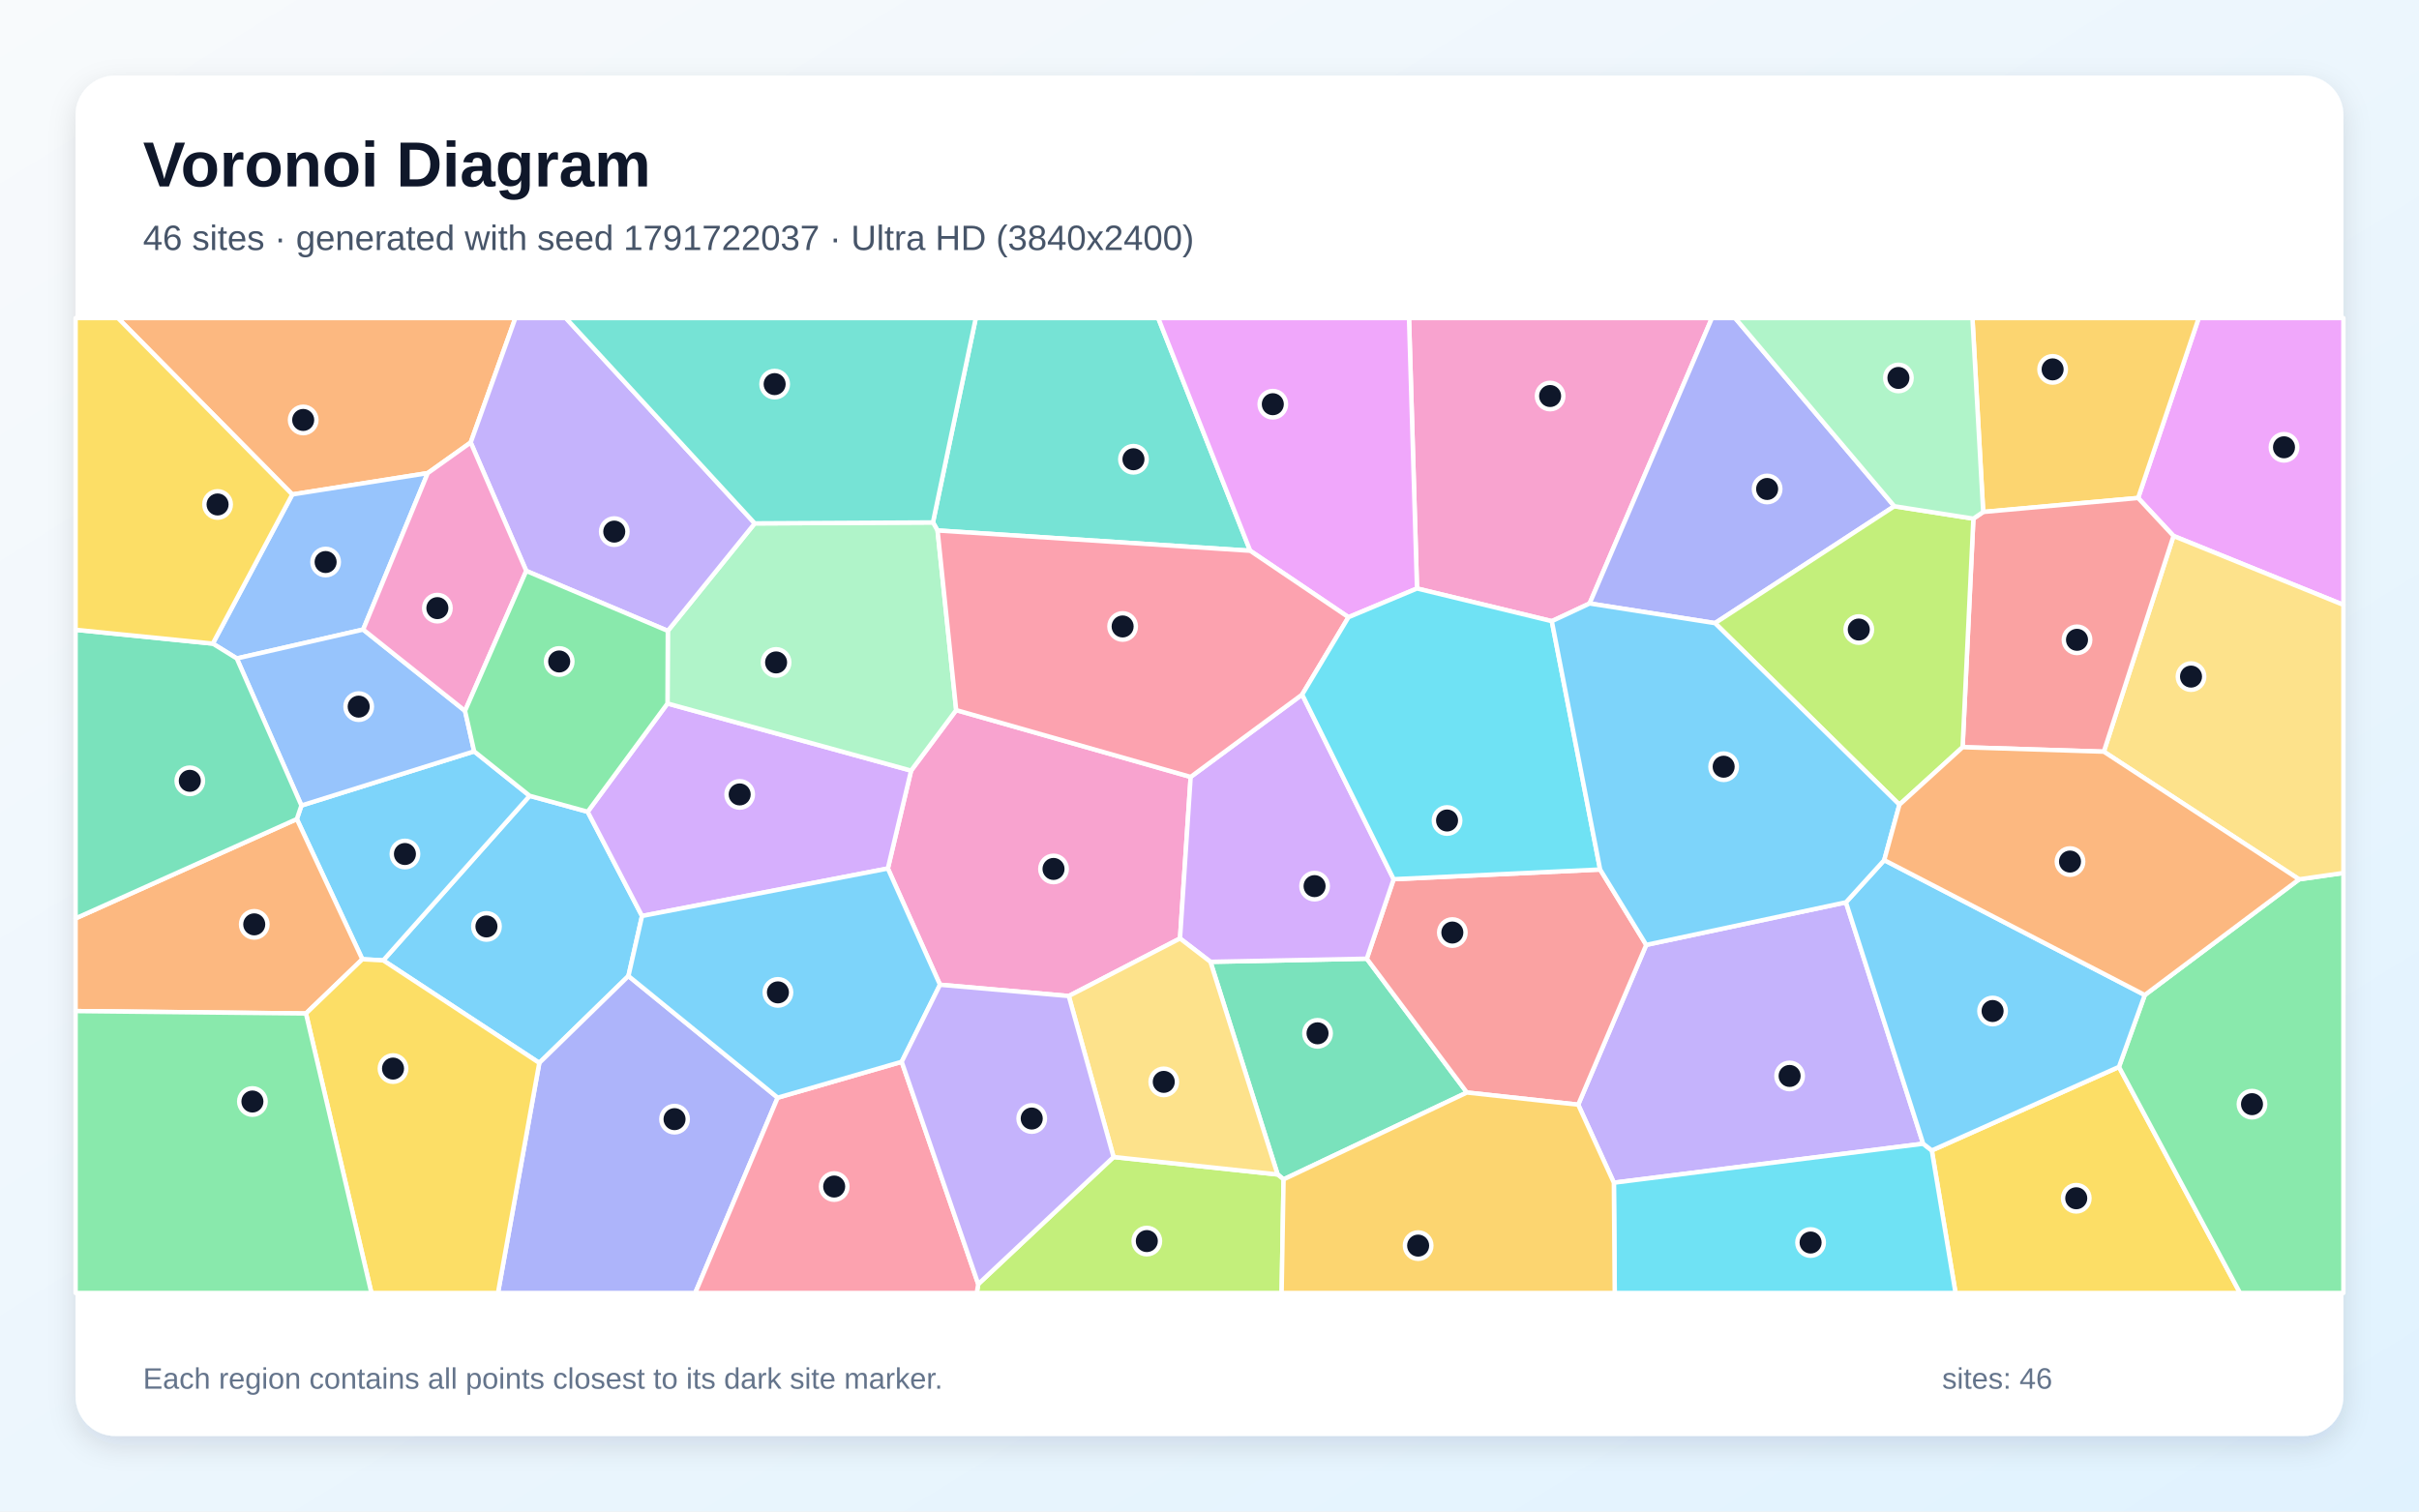
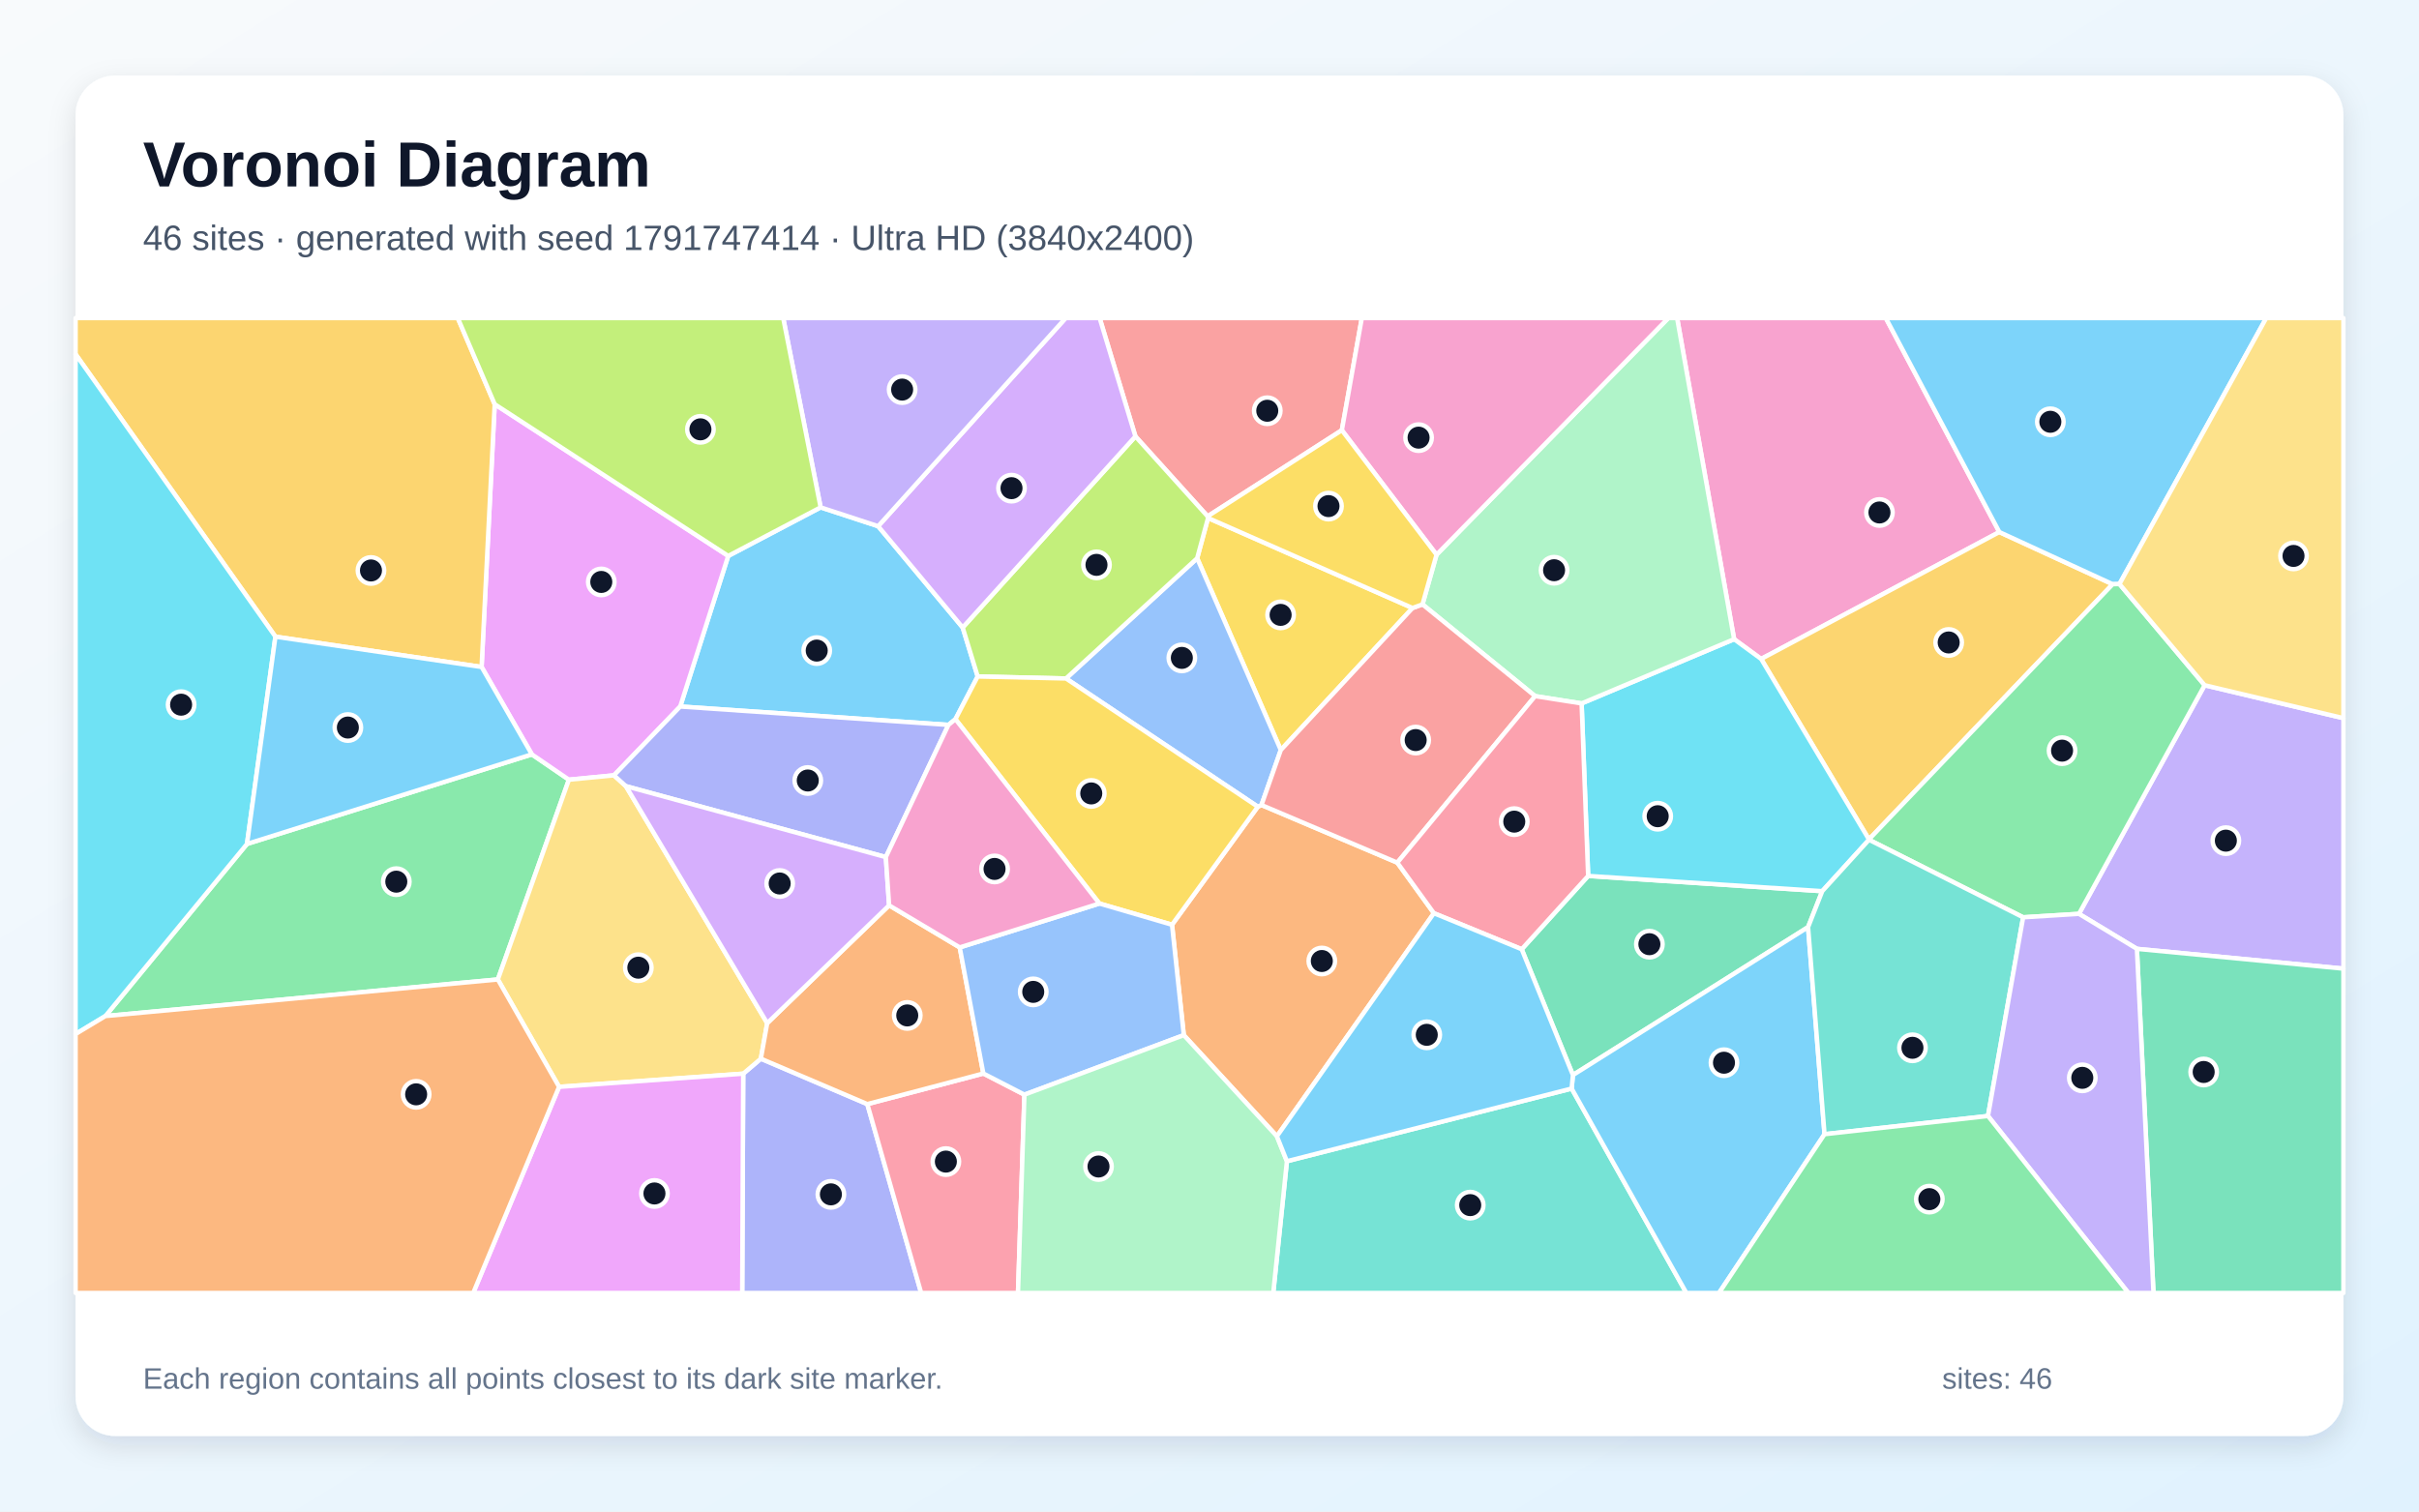
<svg xmlns="http://www.w3.org/2000/svg" width="3840" height="2400" viewBox="0 0 3840 2400" role="img" aria-labelledby="title description">
  <defs>
    <linearGradient id="background" x1="0" y1="0" x2="1" y2="1">
      <stop stop-color="#F8FAFC" />
      <stop offset="1" stop-color="#E0F2FE" />
    </linearGradient>
    <filter id="shadow" x="-5%" y="-5%" width="110%" height="110%">
      <feDropShadow dx="0" dy="15" stdDeviation="22" flood-color="#0F172A" flood-opacity=".12" />
    </filter>
  </defs>
  <rect width="3840" height="2400" fill="url(#background)" />
  <rect x="120" y="120" width="3600" height="2160" rx="63" fill="#FFFFFF" filter="url(#shadow)" />
  <g font-family="Arial, sans-serif">
    <text x="227" y="296" font-size="101" font-weight="700" fill="#0F172A">Voronoi Diagram</text>
-     <text x="227" y="397" font-size="56" fill="#475569">46 sites · generated with seed 1791722037 · Ultra HD (3840x2400)</text>
+     <text x="227" y="397" font-size="56" fill="#475569">46 sites · generated with seed 1791747414 · Ultra HD (3840x2400)</text>
  </g>
  <g stroke="#FFFFFF" stroke-width="7" stroke-linejoin="round">
-     <polygon points="608.4,1524.9 840.8,1263.6 932.9,1288.9 1019.2,1454.4 997.6,1549.7 856.1,1687.7" fill="#38BDF8" fill-opacity="0.65" />
-     <polygon points="2930.3,1432.7 3052.9,1816.0 2561.9,1877.9 2505.3,1754.0 2613.3,1500.3" fill="#A78BFA" fill-opacity="0.65" />
-     <polygon points="1696.6,1581.5 1492.2,1563.6 1409.4,1379.0 1446.3,1223.6 1517.9,1127.5 1890.1,1233.6 1873.2,1490.1" fill="#F472B6" fill-opacity="0.65" />
-     <polygon points="747.2,702.6 679.0,751.2 464.0,785.1 187.2,505.0 818.1,505.0" fill="#FB923C" fill-opacity="0.65" />
-     <polygon points="3066.6,1826.7 3363.7,1694.0 3555.9,2053.0 3104.3,2053.0" fill="#FACC15" fill-opacity="0.65" />
-     <polygon points="3363.7,1694.0 3404.7,1579.9 3649.7,1396.2 3720.0,1386.1 3720.0,2053.0 3555.9,2053.0" fill="#4ADE80" fill-opacity="0.65" />
-     <polygon points="1984.6,874.5 1488.3,842.3 1481.0,829.5 1549.0,505.0 1838.6,505.0" fill="#2DD4BF" fill-opacity="0.65" />
-     <polygon points="464.0,785.1 679.0,751.2 576.5,999.6 375.9,1045.5 337.8,1021.9" fill="#60A5FA" fill-opacity="0.65" />
-     <polygon points="3450.3,851.0 3394.1,790.7 3490.3,505.0 3720.0,505.0 3720.0,960.4" fill="#E879F9" fill-opacity="0.65" />
-     <polygon points="2037.6,1872.6 2028.1,1864.8 1921.5,1527.2 2169.7,1522.2 2328.6,1734.7" fill="#34D399" fill-opacity="0.65" />
-     <polygon points="2328.6,1734.7 2169.7,1522.2 2212.3,1396.0 2540.1,1380.6 2613.3,1500.3 2505.3,1754.0" fill="#F87171" fill-opacity="0.65" />
-     <polygon points="856.1,1687.7 997.6,1549.7 1234.5,1742.9 1103.6,2053.0 790.5,2053.0" fill="#818CF8" fill-opacity="0.65" />
-     <polygon points="3394.1,790.7 3148.2,812.9 3131.1,505.0 3490.3,505.0" fill="#FBBF24" fill-opacity="0.65" />
-     <polygon points="1552.9,2038.9 1767.7,1837.1 2028.1,1864.8 2037.6,1872.6 2034.5,2053.0 1550.5,2053.0" fill="#A3E635" fill-opacity="0.65" />
-     <polygon points="1059.6,1117.0 1446.3,1223.6 1409.4,1379.0 1019.2,1454.4 932.9,1288.9" fill="#C084FC" fill-opacity="0.65" />
-     <polygon points="1234.5,1742.9 1431.4,1685.9 1552.9,2038.9 1550.5,2053.0 1103.6,2053.0" fill="#FB7185" fill-opacity="0.65" />
-     <polygon points="2561.9,1877.9 3052.9,1816.0 3066.6,1826.7 3104.3,2053.0 2563.3,2053.0" fill="#22D3EE" fill-opacity="0.65" />
-     <polygon points="1060.1,1001.7 1198.1,831.0 1481.0,829.5 1488.3,842.3 1517.9,1127.5 1446.3,1223.6 1059.6,1117.0" fill="#86EFAC" fill-opacity="0.65" />
-     <polygon points="3649.7,1396.2 3339.7,1193.5 3450.3,851.0 3720.0,960.4 3720.0,1386.1" fill="#FCD34D" fill-opacity="0.65" />
-     <polygon points="2991.1,1365.7 3404.7,1579.9 3363.7,1694.0 3066.6,1826.7 3052.9,1816.0 2930.3,1432.7" fill="#38BDF8" fill-opacity="0.65" />
-     <polygon points="575.2,1523.1 471.2,1300.5 478.5,1279.0 752.7,1193.0 840.8,1263.6 608.4,1524.9" fill="#38BDF8" fill-opacity="0.65" />
-     <polygon points="1198.1,831.0 1060.1,1001.7 835.4,906.5 747.2,702.6 818.1,505.0 898.2,505.0" fill="#A78BFA" fill-opacity="0.65" />
-     <polygon points="2523.4,958.2 2463.4,986.3 2249.4,934.4 2236.7,505.0 2717.6,505.0" fill="#F472B6" fill-opacity="0.65" />
-     <polygon points="485.7,1609.2 120.0,1605.4 120.0,1458.2 471.2,1300.5 575.2,1523.1" fill="#FB923C" fill-opacity="0.65" />
-     <polygon points="485.7,1609.2 575.2,1523.1 608.4,1524.9 856.1,1687.7 790.5,2053.0 589.6,2053.0" fill="#FACC15" fill-opacity="0.65" />
-     <polygon points="120.0,1605.4 485.7,1609.2 589.6,2053.0 120.0,2053.0" fill="#4ADE80" fill-opacity="0.65" />
-     <polygon points="1481.0,829.5 1198.1,831.0 898.2,505.0 1549.0,505.0" fill="#2DD4BF" fill-opacity="0.65" />
-     <polygon points="375.9,1045.5 576.5,999.6 738.2,1128.7 752.7,1193.0 478.5,1279.0" fill="#60A5FA" fill-opacity="0.65" />
-     <polygon points="2249.4,934.4 2140.6,980.0 1984.6,874.5 1838.6,505.0 2236.7,505.0" fill="#E879F9" fill-opacity="0.65" />
-     <polygon points="120.0,1458.2 120.0,1000.0 337.8,1021.9 375.9,1045.5 478.5,1279.0 471.2,1300.5" fill="#34D399" fill-opacity="0.65" />
-     <polygon points="3339.7,1193.5 3115.5,1186.4 3132.6,823.5 3148.2,812.9 3394.1,790.7 3450.3,851.0" fill="#F87171" fill-opacity="0.65" />
-     <polygon points="3007.1,803.8 2722.5,989.4 2523.4,958.2 2717.6,505.0 2754.4,505.0" fill="#818CF8" fill-opacity="0.65" />
-     <polygon points="2037.6,1872.6 2328.6,1734.7 2505.3,1754.0 2561.9,1877.9 2563.3,2053.0 2034.5,2053.0" fill="#FBBF24" fill-opacity="0.65" />
-     <polygon points="3015.2,1277.7 2722.5,989.4 3007.1,803.8 3132.6,823.5 3115.5,1186.4" fill="#A3E635" fill-opacity="0.65" />
-     <polygon points="2067.1,1102.8 2212.3,1396.0 2169.7,1522.2 1921.5,1527.2 1873.2,1490.1 1890.1,1233.6" fill="#C084FC" fill-opacity="0.65" />
-     <polygon points="2140.6,980.0 2067.1,1102.8 1890.1,1233.6 1517.9,1127.5 1488.3,842.3 1984.6,874.5" fill="#FB7185" fill-opacity="0.65" />
-     <polygon points="2540.1,1380.6 2212.3,1396.0 2067.1,1102.8 2140.6,980.0 2249.4,934.4 2463.4,986.3" fill="#22D3EE" fill-opacity="0.65" />
-     <polygon points="3148.2,812.9 3132.6,823.5 3007.1,803.8 2754.4,505.0 3131.1,505.0" fill="#86EFAC" fill-opacity="0.65" />
-     <polygon points="1767.7,1837.1 1696.6,1581.5 1873.2,1490.1 1921.5,1527.2 2028.1,1864.8" fill="#FCD34D" fill-opacity="0.65" />
-     <polygon points="2463.4,986.3 2523.4,958.2 2722.5,989.4 3015.2,1277.7 2991.1,1365.7 2930.3,1432.7 2613.3,1500.3 2540.1,1380.6" fill="#38BDF8" fill-opacity="0.65" />
-     <polygon points="1431.4,1685.9 1234.5,1742.9 997.6,1549.7 1019.2,1454.4 1409.4,1379.0 1492.2,1563.6" fill="#38BDF8" fill-opacity="0.65" />
-     <polygon points="1431.4,1685.9 1492.2,1563.6 1696.6,1581.5 1767.7,1837.1 1552.9,2038.9" fill="#A78BFA" fill-opacity="0.65" />
-     <polygon points="835.4,906.5 738.2,1128.7 576.5,999.6 679.0,751.2 747.2,702.6" fill="#F472B6" fill-opacity="0.65" />
-     <polygon points="3015.2,1277.7 3115.5,1186.4 3339.7,1193.5 3649.7,1396.2 3404.7,1579.9 2991.1,1365.7" fill="#FB923C" fill-opacity="0.65" />
-     <polygon points="464.0,785.1 337.8,1021.9 120.0,1000.0 120.0,505.0 187.2,505.0" fill="#FACC15" fill-opacity="0.65" />
-     <polygon points="835.4,906.5 1060.1,1001.7 1059.6,1117.0 932.9,1288.9 840.8,1263.6 752.7,1193.0 738.2,1128.7" fill="#4ADE80" fill-opacity="0.65" />
+     <polygon points="1516.7,1141.9 1505.6,1151.0 1079.8,1121.8 1156.0,882.7 1302.7,805.6 1394.0,835.5 1528.2,996.4 1552.0,1074.1" fill="#38BDF8" fill-opacity="0.65" />
+     <polygon points="3392.2,1506.6 3300.2,1451.0 3499.7,1088.0 3720.0,1140.3 3720.0,1538.0" fill="#A78BFA" fill-opacity="0.65" />
+     <polygon points="3173.8,844.8 2795.7,1046.3 2752.8,1014.9 2662.3,505.0 2993.6,505.0" fill="#F472B6" fill-opacity="0.65" />
+     <polygon points="2027.0,1804.2 1879.2,1643.6 1860.5,1468.3 1996.7,1280.9 2002.5,1278.2 2218.1,1369.7 2276.2,1450.0" fill="#FB923C" fill-opacity="0.65" />
+     <polygon points="2242.3,965.4 2033.2,1190.9 1900.4,886.4 1917.7,822.5" fill="#FACC15" fill-opacity="0.65" />
+     <polygon points="167.3,1613.3 392.1,1340.0 844.3,1197.8 903.1,1238.0 790.3,1555.2" fill="#4ADE80" fill-opacity="0.65" />
+     <polygon points="2042.9,1843.8 2494.9,1728.4 2677.0,2053.0 2021.2,2053.0" fill="#2DD4BF" fill-opacity="0.65" />
+     <polygon points="1692.2,1077.3 1900.4,886.4 2033.2,1190.9 2002.5,1278.2 1996.7,1280.9" fill="#60A5FA" fill-opacity="0.65" />
+     <polygon points="974.6,1231.1 903.1,1238.0 844.3,1197.8 764.5,1059.0 785.3,641.8 1156.0,882.7 1079.8,1121.8" fill="#E879F9" fill-opacity="0.65" />
+     <polygon points="2870.2,1472.1 2496.9,1707.0 2415.6,1507.2 2521.1,1390.8 2892.7,1415.0" fill="#34D399" fill-opacity="0.65" />
+     <polygon points="2130.1,683.1 1917.0,819.8 1802.4,692.9 1745.6,505.0 2161.8,505.0" fill="#F87171" fill-opacity="0.65" />
+     <polygon points="1179.8,1704.8 1207.8,1681.0 1376.8,1753.1 1462.3,2053.0 1178.2,2053.0" fill="#818CF8" fill-opacity="0.65" />
+     <polygon points="2966.8,1332.8 2795.7,1046.3 3173.8,844.8 3353.7,927.6" fill="#FBBF24" fill-opacity="0.65" />
+     <polygon points="1802.4,692.9 1917.0,819.8 1917.7,822.5 1900.4,886.4 1692.2,1077.3 1552.0,1074.1 1528.2,996.4" fill="#A3E635" fill-opacity="0.65" />
+     <polygon points="1802.4,692.9 1528.2,996.4 1394.0,835.5 1691.7,505.0 1745.6,505.0" fill="#C084FC" fill-opacity="0.65" />
+     <polygon points="1376.8,1753.1 1561.0,1704.5 1626.2,1738.1 1616.0,2053.0 1462.3,2053.0" fill="#FB7185" fill-opacity="0.65" />
+     <polygon points="2966.8,1332.8 2966.9,1333.4 2892.7,1415.0 2521.1,1390.8 2510.7,1116.9 2752.8,1014.9 2795.7,1046.3" fill="#22D3EE" fill-opacity="0.65" />
+     <polygon points="2510.7,1116.9 2436.9,1105.3 2258.1,959.6 2280.4,880.8 2648.4,505.0 2662.3,505.0 2752.8,1014.9" fill="#86EFAC" fill-opacity="0.65" />
+     <polygon points="887.5,1725.7 790.3,1555.2 903.1,1238.0 974.6,1231.1 993.6,1248.3 1217.9,1624.6 1207.8,1681.0 1179.8,1704.8" fill="#FCD34D" fill-opacity="0.65" />
+     <polygon points="3364.5,927.3 3353.7,927.6 3173.8,844.8 2993.6,505.0 3597.5,505.0" fill="#38BDF8" fill-opacity="0.65" />
+     <polygon points="2494.9,1728.4 2496.9,1707.0 2870.2,1472.1 2896.3,1800.9 2728.8,2053.0 2677.0,2053.0" fill="#38BDF8" fill-opacity="0.65" />
+     <polygon points="1394.0,835.5 1302.7,805.6 1243.3,505.0 1691.7,505.0" fill="#A78BFA" fill-opacity="0.65" />
+     <polygon points="2280.4,880.8 2130.1,683.1 2161.8,505.0 2648.4,505.0" fill="#F472B6" fill-opacity="0.65" />
+     <polygon points="1411.4,1437.5 1523.5,1504.3 1561.0,1704.5 1376.8,1753.1 1207.8,1681.0 1217.9,1624.6" fill="#FB923C" fill-opacity="0.65" />
+     <polygon points="1745.2,1434.6 1516.7,1141.9 1552.0,1074.1 1692.2,1077.3 1996.7,1280.9 1860.5,1468.3" fill="#FACC15" fill-opacity="0.65" />
+     <polygon points="3211.6,1456.5 2966.9,1333.4 2966.8,1332.8 3353.7,927.6 3364.5,927.3 3499.7,1088.0 3300.2,1451.0" fill="#4ADE80" fill-opacity="0.65" />
+     <polygon points="2896.3,1800.9 2870.2,1472.1 2892.7,1415.0 2966.9,1333.4 3211.6,1456.5 3155.8,1772.0" fill="#2DD4BF" fill-opacity="0.65" />
+     <polygon points="1626.2,1738.1 1561.0,1704.5 1523.5,1504.3 1745.2,1434.6 1860.5,1468.3 1879.2,1643.6" fill="#60A5FA" fill-opacity="0.65" />
+     <polygon points="887.5,1725.7 1179.8,1704.8 1178.2,2053.0 751.2,2053.0" fill="#E879F9" fill-opacity="0.65" />
+     <polygon points="3392.2,1506.6 3720.0,1538.0 3720.0,2053.0 3418.5,2053.0" fill="#34D399" fill-opacity="0.65" />
+     <polygon points="2258.1,959.6 2436.9,1105.3 2218.1,1369.7 2002.5,1278.2 2033.2,1190.9 2242.3,965.4" fill="#F87171" fill-opacity="0.65" />
+     <polygon points="1406.2,1360.9 993.6,1248.3 974.6,1231.1 1079.8,1121.8 1505.6,1151.0" fill="#818CF8" fill-opacity="0.65" />
+     <polygon points="785.3,641.8 764.5,1059.0 437.2,1010.9 120.0,562.4 120.0,505.0 726.7,505.0" fill="#FBBF24" fill-opacity="0.65" />
+     <polygon points="1302.7,805.6 1156.0,882.7 785.3,641.8 726.7,505.0 1243.3,505.0" fill="#A3E635" fill-opacity="0.65" />
+     <polygon points="1406.2,1360.9 1411.4,1437.5 1217.9,1624.6 993.6,1248.3" fill="#C084FC" fill-opacity="0.65" />
+     <polygon points="2436.9,1105.3 2510.7,1116.9 2521.1,1390.8 2415.6,1507.2 2276.2,1450.0 2218.1,1369.7" fill="#FB7185" fill-opacity="0.65" />
+     <polygon points="437.2,1010.9 392.1,1340.0 167.3,1613.3 120.0,1641.8 120.0,562.4" fill="#22D3EE" fill-opacity="0.65" />
+     <polygon points="1626.2,1738.1 1879.2,1643.6 2027.0,1804.2 2042.9,1843.8 2021.2,2053.0 1616.0,2053.0" fill="#86EFAC" fill-opacity="0.65" />
+     <polygon points="3499.7,1088.0 3364.5,927.3 3597.5,505.0 3720.0,505.0 3720.0,1140.3" fill="#FCD34D" fill-opacity="0.65" />
+     <polygon points="2415.6,1507.2 2496.9,1707.0 2494.9,1728.4 2042.9,1843.8 2027.0,1804.2 2276.2,1450.0" fill="#38BDF8" fill-opacity="0.65" />
+     <polygon points="437.2,1010.9 764.5,1059.0 844.3,1197.8 392.1,1340.0" fill="#38BDF8" fill-opacity="0.65" />
+     <polygon points="3155.8,1772.0 3211.6,1456.5 3300.2,1451.0 3392.2,1506.6 3418.5,2053.0 3378.7,2053.0" fill="#A78BFA" fill-opacity="0.65" />
+     <polygon points="1523.5,1504.3 1411.4,1437.5 1406.2,1360.9 1505.6,1151.0 1516.7,1141.9 1745.2,1434.6" fill="#F472B6" fill-opacity="0.65" />
+     <polygon points="120.0,1641.8 167.3,1613.3 790.3,1555.2 887.5,1725.7 751.2,2053.0 120.0,2053.0" fill="#FB923C" fill-opacity="0.65" />
+     <polygon points="2280.4,880.8 2258.1,959.6 2242.3,965.4 1917.7,822.5 1917.0,819.8 2130.1,683.1" fill="#FACC15" fill-opacity="0.65" />
+     <polygon points="2896.3,1800.9 3155.8,1772.0 3378.7,2053.0 2728.8,2053.0" fill="#4ADE80" fill-opacity="0.65" />
  </g>
  <g>
-     <circle cx="772.2" cy="1471.0" r="21" fill="#0F172A" stroke="#FFFFFF" stroke-width="7" />
-     <circle cx="2840.9" cy="1708.4" r="21" fill="#0F172A" stroke="#FFFFFF" stroke-width="7" />
-     <circle cx="1672.4" cy="1379.7" r="21" fill="#0F172A" stroke="#FFFFFF" stroke-width="7" />
-     <circle cx="481.3" cy="666.8" r="21" fill="#0F172A" stroke="#FFFFFF" stroke-width="7" />
-     <circle cx="3295.9" cy="1902.6" r="21" fill="#0F172A" stroke="#FFFFFF" stroke-width="7" />
-     <circle cx="3574.9" cy="1753.2" r="21" fill="#0F172A" stroke="#FFFFFF" stroke-width="7" />
-     <circle cx="1799.3" cy="729.2" r="21" fill="#0F172A" stroke="#FFFFFF" stroke-width="7" />
-     <circle cx="516.9" cy="892.4" r="21" fill="#0F172A" stroke="#FFFFFF" stroke-width="7" />
-     <circle cx="3625.7" cy="710.2" r="21" fill="#0F172A" stroke="#FFFFFF" stroke-width="7" />
-     <circle cx="2091.5" cy="1640.7" r="21" fill="#0F172A" stroke="#FFFFFF" stroke-width="7" />
-     <circle cx="2305.5" cy="1480.7" r="21" fill="#0F172A" stroke="#FFFFFF" stroke-width="7" />
-     <circle cx="1070.8" cy="1777.0" r="21" fill="#0F172A" stroke="#FFFFFF" stroke-width="7" />
-     <circle cx="3258.4" cy="586.5" r="21" fill="#0F172A" stroke="#FFFFFF" stroke-width="7" />
-     <circle cx="1820.5" cy="1970.6" r="21" fill="#0F172A" stroke="#FFFFFF" stroke-width="7" />
-     <circle cx="1174.2" cy="1261.4" r="21" fill="#0F172A" stroke="#FFFFFF" stroke-width="7" />
-     <circle cx="1324.2" cy="1884.0" r="21" fill="#0F172A" stroke="#FFFFFF" stroke-width="7" />
-     <circle cx="2874.2" cy="1972.9" r="21" fill="#0F172A" stroke="#FFFFFF" stroke-width="7" />
-     <circle cx="1232.0" cy="1051.8" r="21" fill="#0F172A" stroke="#FFFFFF" stroke-width="7" />
-     <circle cx="3478.1" cy="1074.3" r="21" fill="#0F172A" stroke="#FFFFFF" stroke-width="7" />
-     <circle cx="3163.1" cy="1605.3" r="21" fill="#0F172A" stroke="#FFFFFF" stroke-width="7" />
-     <circle cx="642.8" cy="1356.0" r="21" fill="#0F172A" stroke="#FFFFFF" stroke-width="7" />
-     <circle cx="975.1" cy="844.1" r="21" fill="#0F172A" stroke="#FFFFFF" stroke-width="7" />
-     <circle cx="2460.7" cy="628.8" r="21" fill="#0F172A" stroke="#FFFFFF" stroke-width="7" />
-     <circle cx="403.6" cy="1467.7" r="21" fill="#0F172A" stroke="#FFFFFF" stroke-width="7" />
-     <circle cx="623.9" cy="1696.7" r="21" fill="#0F172A" stroke="#FFFFFF" stroke-width="7" />
-     <circle cx="400.7" cy="1749.0" r="21" fill="#0F172A" stroke="#FFFFFF" stroke-width="7" />
-     <circle cx="1229.7" cy="609.9" r="21" fill="#0F172A" stroke="#FFFFFF" stroke-width="7" />
-     <circle cx="569.4" cy="1122.0" r="21" fill="#0F172A" stroke="#FFFFFF" stroke-width="7" />
-     <circle cx="2020.5" cy="641.8" r="21" fill="#0F172A" stroke="#FFFFFF" stroke-width="7" />
-     <circle cx="301.3" cy="1239.8" r="21" fill="#0F172A" stroke="#FFFFFF" stroke-width="7" />
-     <circle cx="3297.1" cy="1015.9" r="21" fill="#0F172A" stroke="#FFFFFF" stroke-width="7" />
-     <circle cx="2805.2" cy="776.4" r="21" fill="#0F172A" stroke="#FFFFFF" stroke-width="7" />
-     <circle cx="2251.2" cy="1977.8" r="21" fill="#0F172A" stroke="#FFFFFF" stroke-width="7" />
-     <circle cx="2950.7" cy="999.6" r="21" fill="#0F172A" stroke="#FFFFFF" stroke-width="7" />
-     <circle cx="2086.8" cy="1407.0" r="21" fill="#0F172A" stroke="#FFFFFF" stroke-width="7" />
-     <circle cx="1782.1" cy="994.7" r="21" fill="#0F172A" stroke="#FFFFFF" stroke-width="7" />
-     <circle cx="2297.1" cy="1302.8" r="21" fill="#0F172A" stroke="#FFFFFF" stroke-width="7" />
-     <circle cx="3013.6" cy="600.1" r="21" fill="#0F172A" stroke="#FFFFFF" stroke-width="7" />
-     <circle cx="1847.4" cy="1717.8" r="21" fill="#0F172A" stroke="#FFFFFF" stroke-width="7" />
-     <circle cx="2736.2" cy="1217.4" r="21" fill="#0F172A" stroke="#FFFFFF" stroke-width="7" />
-     <circle cx="1234.9" cy="1575.7" r="21" fill="#0F172A" stroke="#FFFFFF" stroke-width="7" />
-     <circle cx="1637.8" cy="1776.0" r="21" fill="#0F172A" stroke="#FFFFFF" stroke-width="7" />
-     <circle cx="694.3" cy="965.6" r="21" fill="#0F172A" stroke="#FFFFFF" stroke-width="7" />
-     <circle cx="3286.0" cy="1368.0" r="21" fill="#0F172A" stroke="#FFFFFF" stroke-width="7" />
-     <circle cx="345.4" cy="801.0" r="21" fill="#0F172A" stroke="#FFFFFF" stroke-width="7" />
-     <circle cx="887.7" cy="1050.3" r="21" fill="#0F172A" stroke="#FFFFFF" stroke-width="7" />
+     <circle cx="1296.5" cy="1033.0" r="21" fill="#0F172A" stroke="#FFFFFF" stroke-width="7" />
+     <circle cx="3533.4" cy="1334.8" r="21" fill="#0F172A" stroke="#FFFFFF" stroke-width="7" />
+     <circle cx="2983.5" cy="813.7" r="21" fill="#0F172A" stroke="#FFFFFF" stroke-width="7" />
+     <circle cx="2098.3" cy="1525.9" r="21" fill="#0F172A" stroke="#FFFFFF" stroke-width="7" />
+     <circle cx="2032.9" cy="976.3" r="21" fill="#0F172A" stroke="#FFFFFF" stroke-width="7" />
+     <circle cx="629.1" cy="1399.9" r="21" fill="#0F172A" stroke="#FFFFFF" stroke-width="7" />
+     <circle cx="2333.9" cy="1913.5" r="21" fill="#0F172A" stroke="#FFFFFF" stroke-width="7" />
+     <circle cx="1876.1" cy="1044.6" r="21" fill="#0F172A" stroke="#FFFFFF" stroke-width="7" />
+     <circle cx="954.5" cy="924.0" r="21" fill="#0F172A" stroke="#FFFFFF" stroke-width="7" />
+     <circle cx="2618.3" cy="1499.2" r="21" fill="#0F172A" stroke="#FFFFFF" stroke-width="7" />
+     <circle cx="2011.7" cy="652.2" r="21" fill="#0F172A" stroke="#FFFFFF" stroke-width="7" />
+     <circle cx="1319.0" cy="1896.4" r="21" fill="#0F172A" stroke="#FFFFFF" stroke-width="7" />
+     <circle cx="3093.4" cy="1020.1" r="21" fill="#0F172A" stroke="#FFFFFF" stroke-width="7" />
+     <circle cx="1740.6" cy="896.9" r="21" fill="#0F172A" stroke="#FFFFFF" stroke-width="7" />
+     <circle cx="1605.7" cy="775.1" r="21" fill="#0F172A" stroke="#FFFFFF" stroke-width="7" />
+     <circle cx="1501.5" cy="1844.4" r="21" fill="#0F172A" stroke="#FFFFFF" stroke-width="7" />
+     <circle cx="2631.5" cy="1296.0" r="21" fill="#0F172A" stroke="#FFFFFF" stroke-width="7" />
+     <circle cx="2467.0" cy="905.4" r="21" fill="#0F172A" stroke="#FFFFFF" stroke-width="7" />
+     <circle cx="1013.3" cy="1536.5" r="21" fill="#0F172A" stroke="#FFFFFF" stroke-width="7" />
+     <circle cx="3254.8" cy="669.7" r="21" fill="#0F172A" stroke="#FFFFFF" stroke-width="7" />
+     <circle cx="2736.7" cy="1687.4" r="21" fill="#0F172A" stroke="#FFFFFF" stroke-width="7" />
+     <circle cx="1432.1" cy="618.6" r="21" fill="#0F172A" stroke="#FFFFFF" stroke-width="7" />
+     <circle cx="2251.9" cy="694.9" r="21" fill="#0F172A" stroke="#FFFFFF" stroke-width="7" />
+     <circle cx="1440.2" cy="1612.3" r="21" fill="#0F172A" stroke="#FFFFFF" stroke-width="7" />
+     <circle cx="1732.3" cy="1259.8" r="21" fill="#0F172A" stroke="#FFFFFF" stroke-width="7" />
+     <circle cx="3273.4" cy="1191.9" r="21" fill="#0F172A" stroke="#FFFFFF" stroke-width="7" />
+     <circle cx="3035.9" cy="1663.7" r="21" fill="#0F172A" stroke="#FFFFFF" stroke-width="7" />
+     <circle cx="1640.2" cy="1574.9" r="21" fill="#0F172A" stroke="#FFFFFF" stroke-width="7" />
+     <circle cx="1038.9" cy="1895.0" r="21" fill="#0F172A" stroke="#FFFFFF" stroke-width="7" />
+     <circle cx="3498.2" cy="1702.1" r="21" fill="#0F172A" stroke="#FFFFFF" stroke-width="7" />
+     <circle cx="2247.3" cy="1175.1" r="21" fill="#0F172A" stroke="#FFFFFF" stroke-width="7" />
+     <circle cx="1282.3" cy="1239.3" r="21" fill="#0F172A" stroke="#FFFFFF" stroke-width="7" />
+     <circle cx="588.9" cy="905.8" r="21" fill="#0F172A" stroke="#FFFFFF" stroke-width="7" />
+     <circle cx="1111.9" cy="681.7" r="21" fill="#0F172A" stroke="#FFFFFF" stroke-width="7" />
+     <circle cx="1237.7" cy="1402.8" r="21" fill="#0F172A" stroke="#FFFFFF" stroke-width="7" />
+     <circle cx="2403.8" cy="1304.6" r="21" fill="#0F172A" stroke="#FFFFFF" stroke-width="7" />
+     <circle cx="287.5" cy="1118.9" r="21" fill="#0F172A" stroke="#FFFFFF" stroke-width="7" />
+     <circle cx="1743.8" cy="1852.2" r="21" fill="#0F172A" stroke="#FFFFFF" stroke-width="7" />
+     <circle cx="3640.8" cy="882.7" r="21" fill="#0F172A" stroke="#FFFFFF" stroke-width="7" />
+     <circle cx="2264.9" cy="1643.1" r="21" fill="#0F172A" stroke="#FFFFFF" stroke-width="7" />
+     <circle cx="552.2" cy="1155.2" r="21" fill="#0F172A" stroke="#FFFFFF" stroke-width="7" />
+     <circle cx="3305.5" cy="1711.4" r="21" fill="#0F172A" stroke="#FFFFFF" stroke-width="7" />
+     <circle cx="1578.8" cy="1379.7" r="21" fill="#0F172A" stroke="#FFFFFF" stroke-width="7" />
+     <circle cx="660.6" cy="1737.6" r="21" fill="#0F172A" stroke="#FFFFFF" stroke-width="7" />
+     <circle cx="2108.9" cy="803.6" r="21" fill="#0F172A" stroke="#FFFFFF" stroke-width="7" />
+     <circle cx="3062.7" cy="1904.0" r="21" fill="#0F172A" stroke="#FFFFFF" stroke-width="7" />
  </g>
  <g font-family="Arial, sans-serif" font-size="47" fill="#64748B">
    <text x="227" y="2205">Each region contains all points closest to its dark site marker.</text>
    <text x="3083" y="2205">sites: 46</text>
  </g>
</svg>
